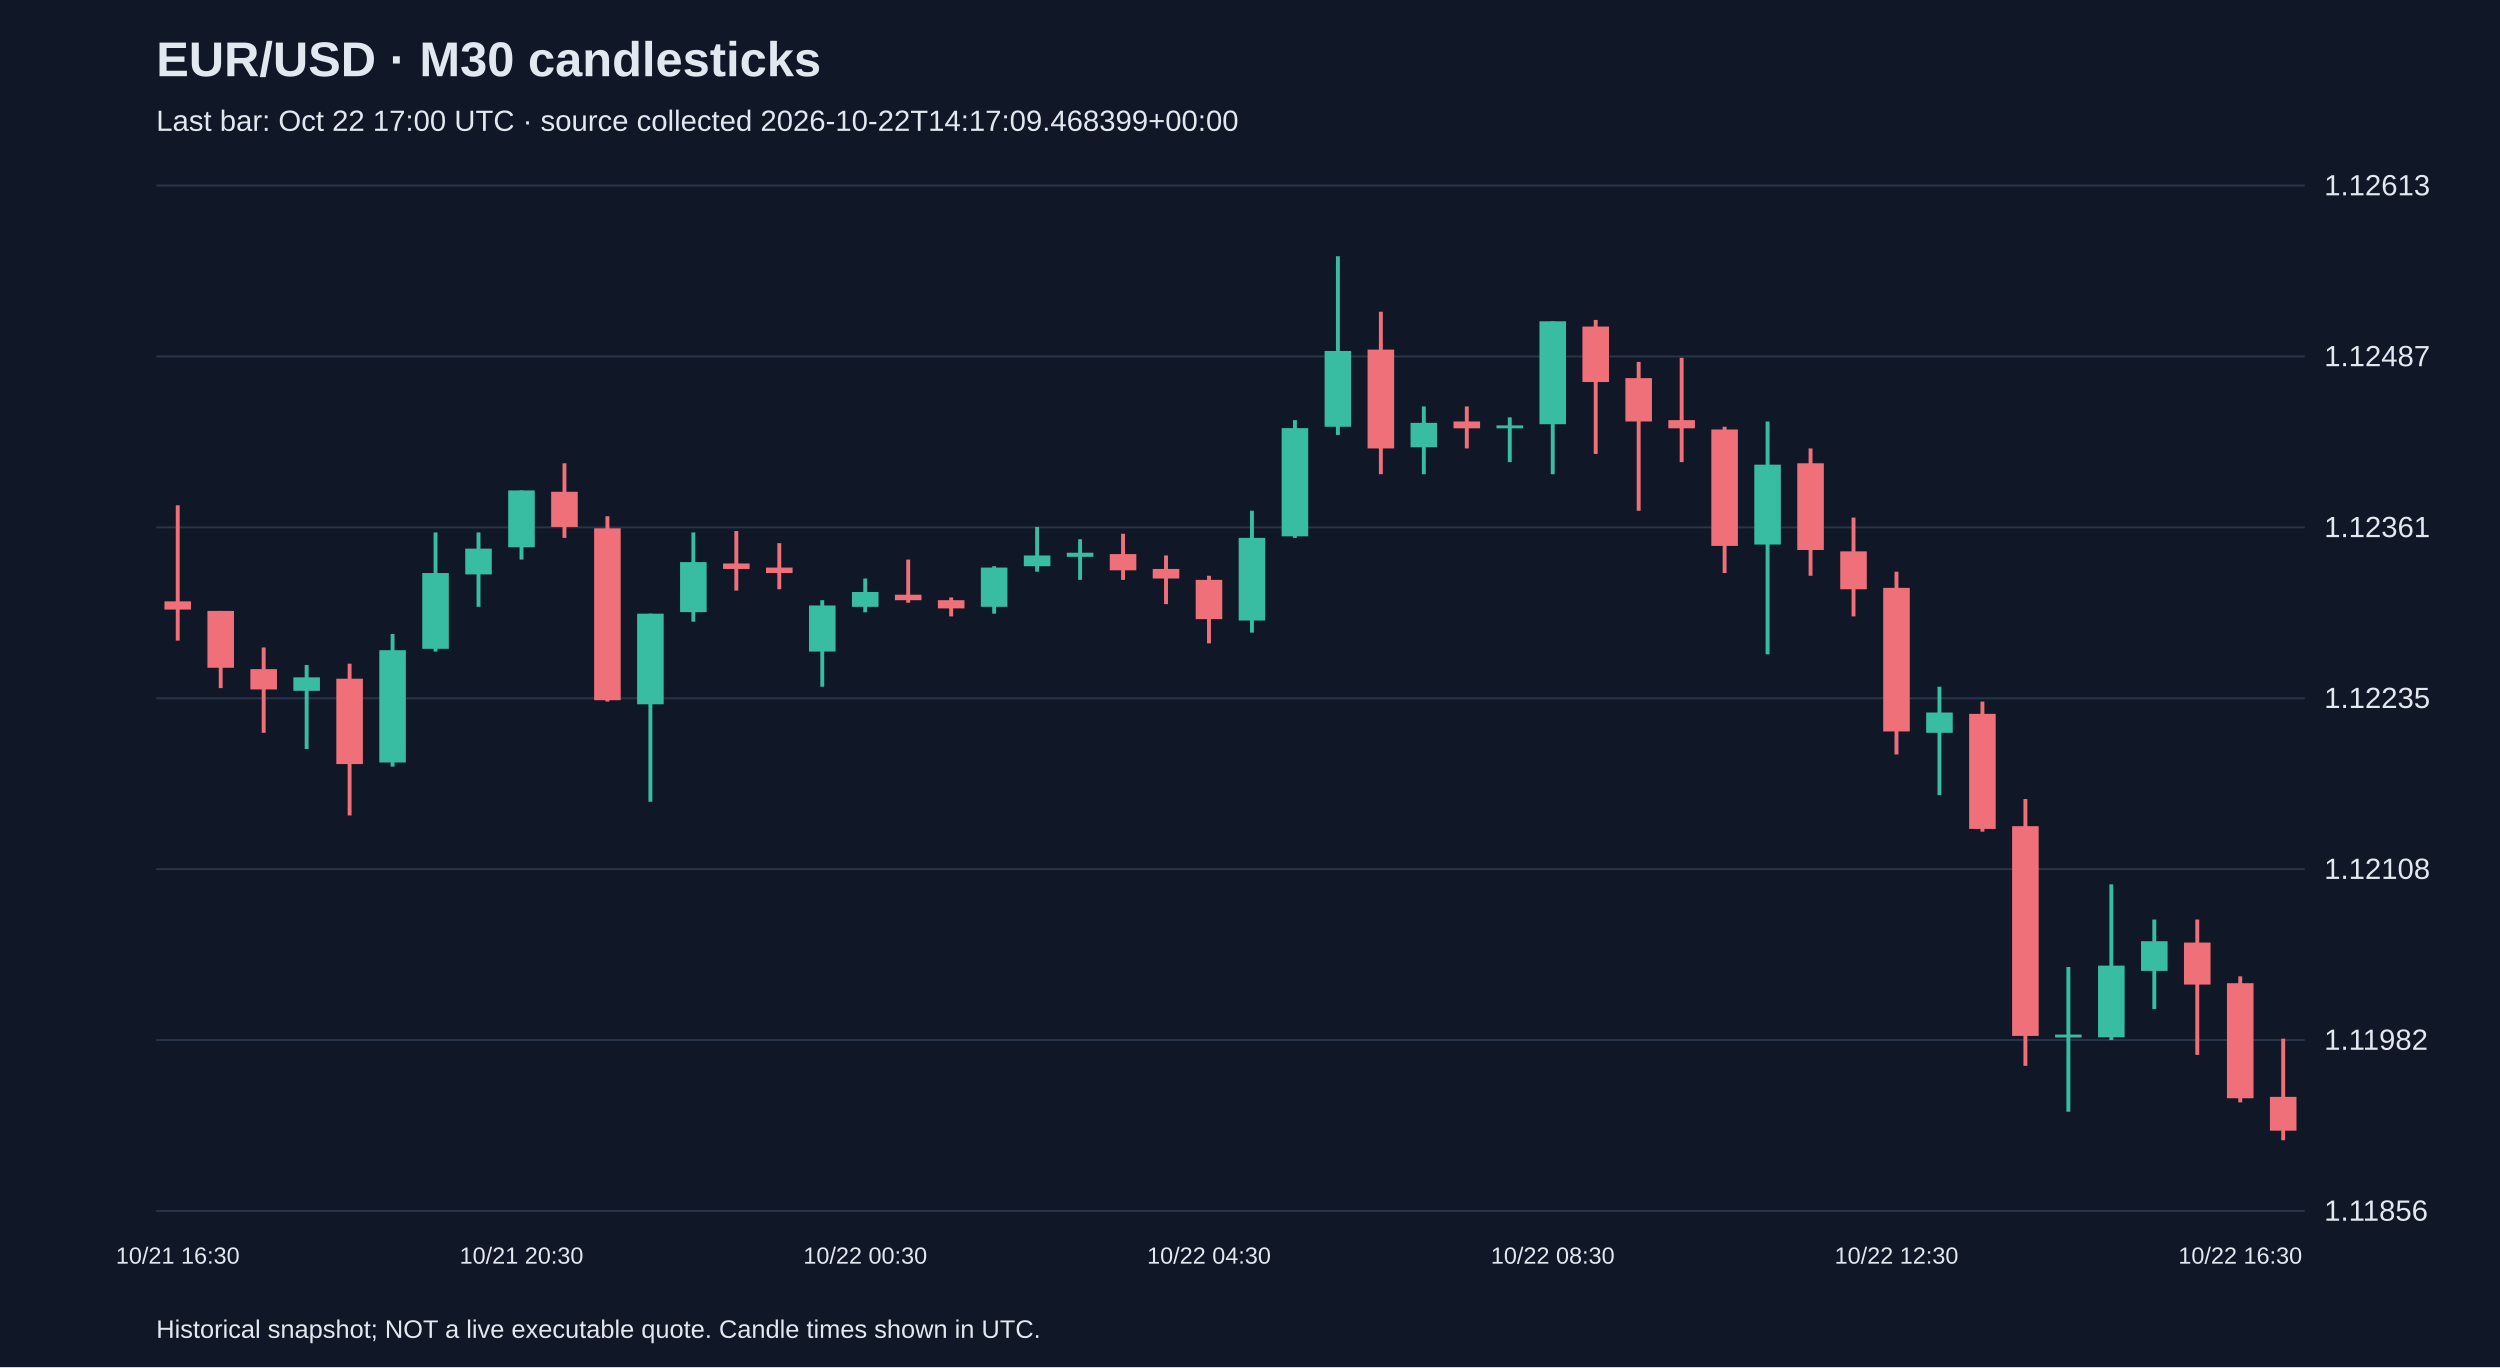
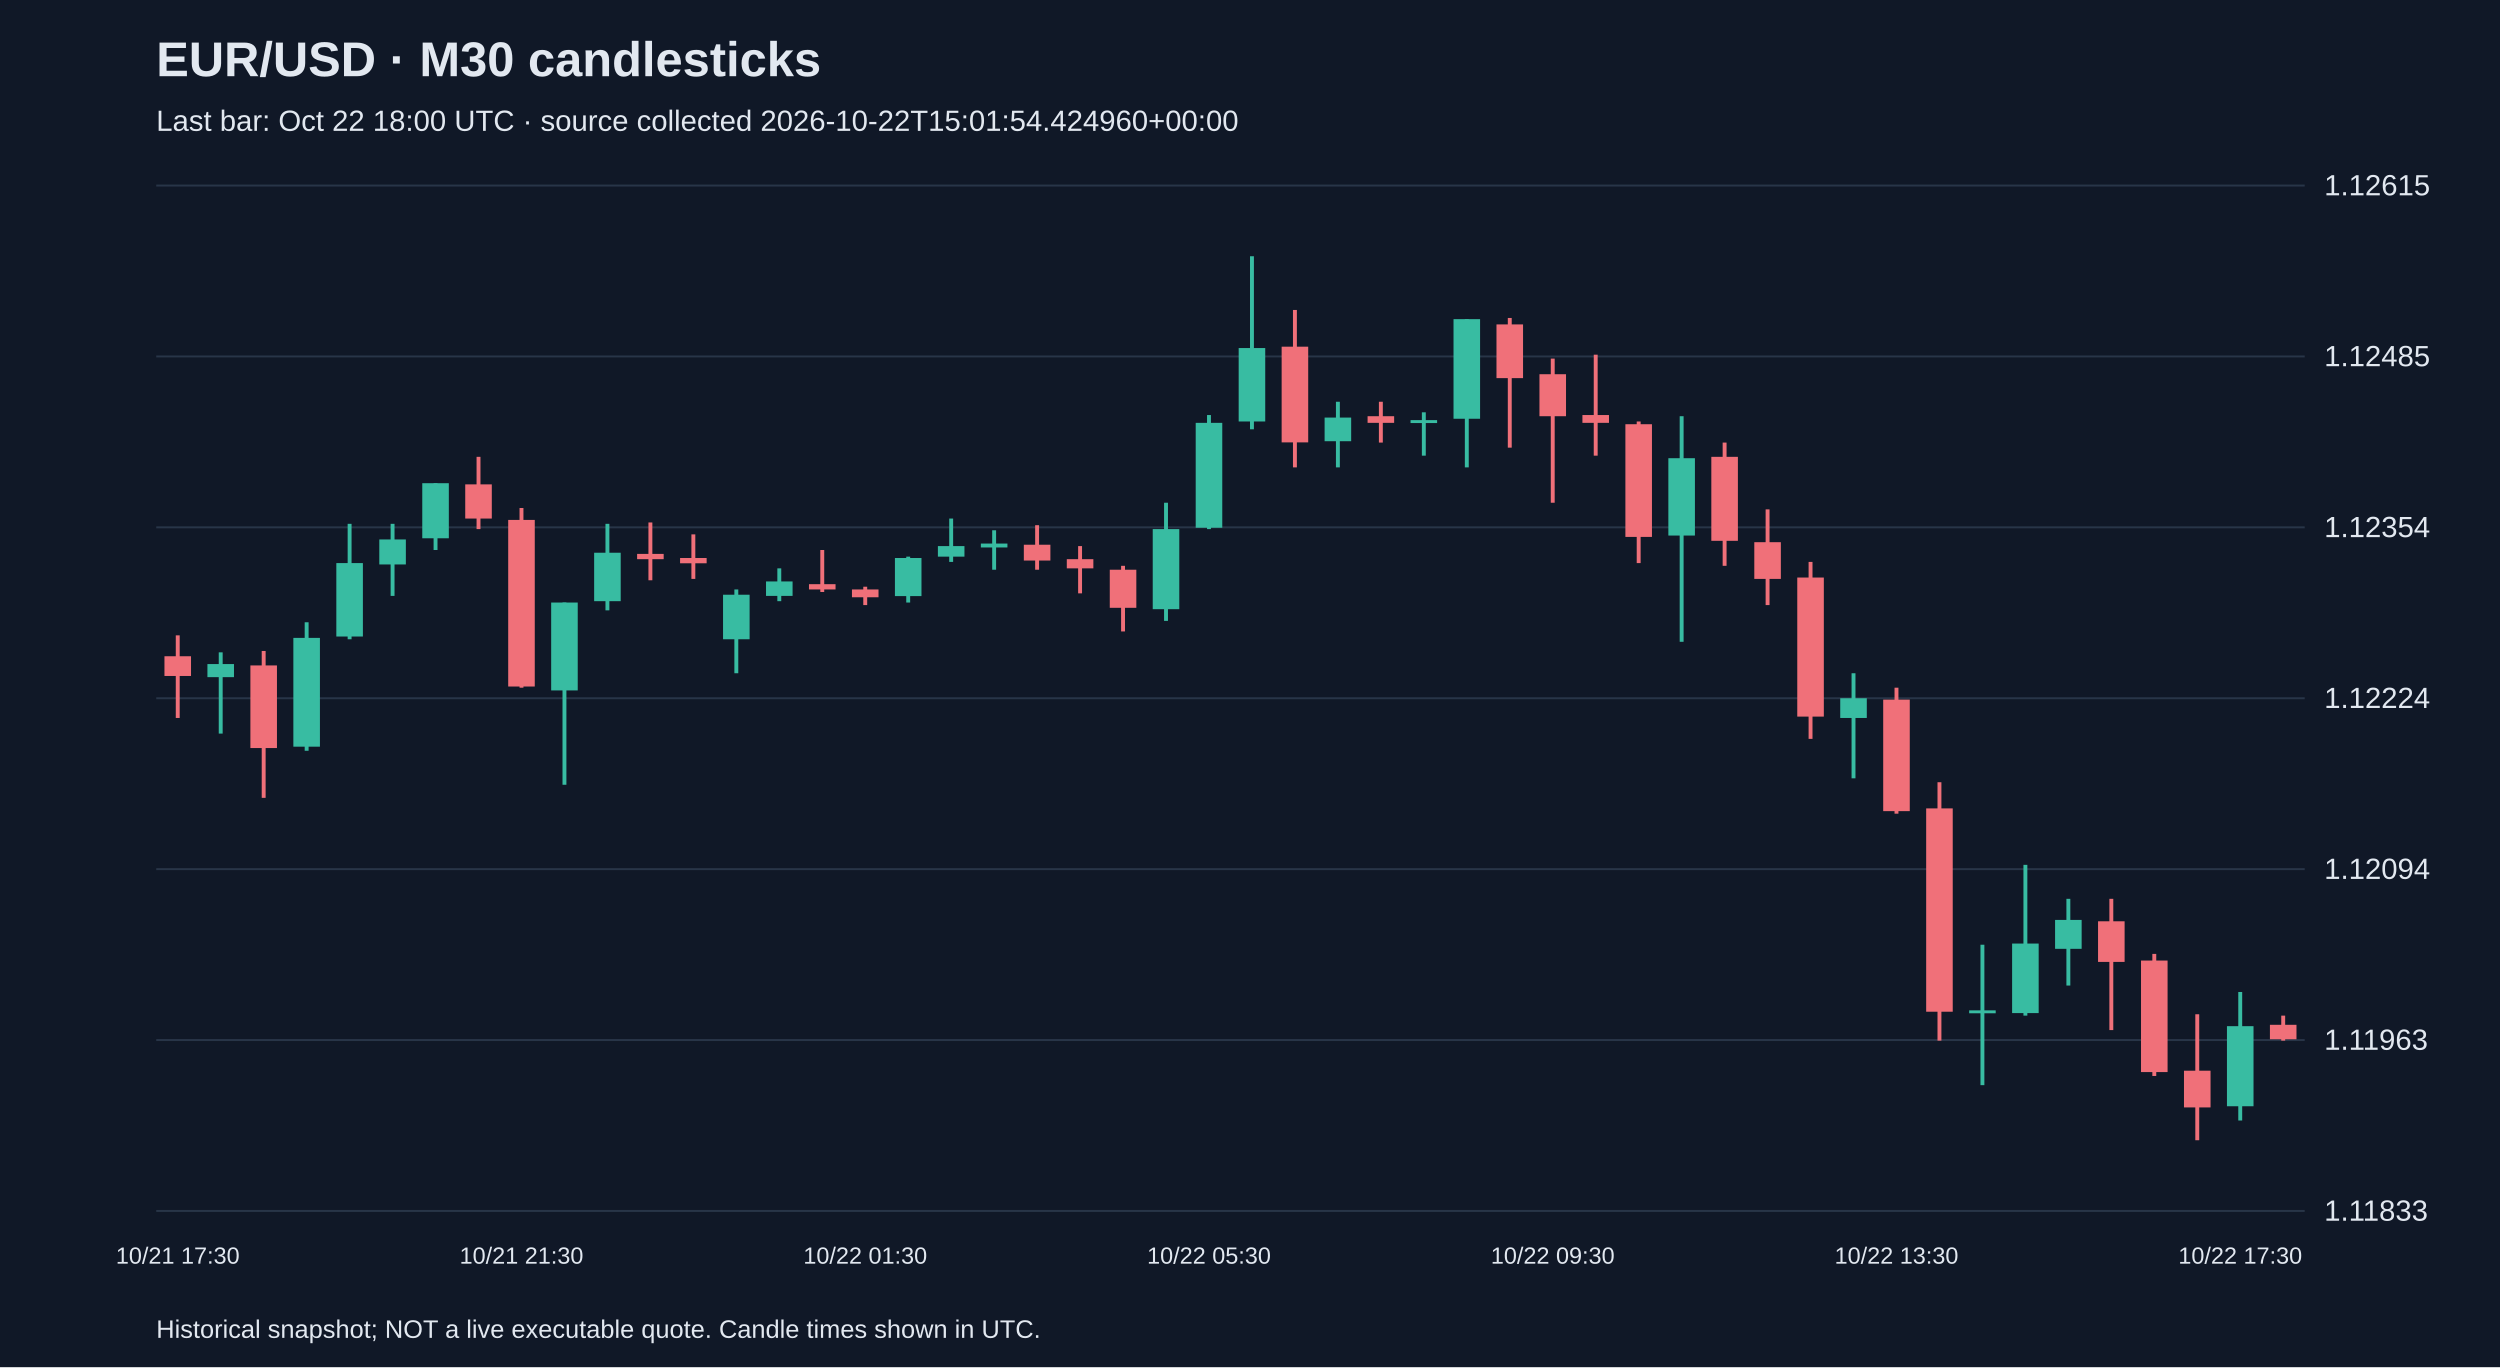
<svg xmlns="http://www.w3.org/2000/svg" viewBox="0 0 1280 700">
  <rect width="100%" height="100%" fill="#101827" />
  <style>text{font-family:Arial,sans-serif;fill:#e2e8f0}</style>
  <text x="80" y="39" font-size="25" font-weight="bold">EUR/USD · M30 candlesticks</text>
-   <text x="80" y="67" font-size="15" fill="#a6b1c5">Last bar: Oct 22 17:00 UTC · source collected 2026-10-22T14:17:09.468399+00:00</text>
+   <text x="80" y="67" font-size="15" fill="#a6b1c5">Last bar: Oct 22 18:00 UTC · source collected 2026-10-22T15:01:54.424960+00:00</text>
  <line x1="80" y1="620.0" x2="1180" y2="620.0" stroke="#283548" />
-   <text x="1190" y="625.0" font-size="15">1.11856</text>
+   <text x="1190" y="625.0" font-size="15">1.11833</text>
  <line x1="80" y1="532.5" x2="1180" y2="532.5" stroke="#283548" />
-   <text x="1190" y="537.5" font-size="15">1.11982</text>
+   <text x="1190" y="537.5" font-size="15">1.11963</text>
  <line x1="80" y1="445.0" x2="1180" y2="445.0" stroke="#283548" />
-   <text x="1190" y="450.0" font-size="15">1.12108</text>
+   <text x="1190" y="450.0" font-size="15">1.12094</text>
  <line x1="80" y1="357.5" x2="1180" y2="357.5" stroke="#283548" />
-   <text x="1190" y="362.5" font-size="15">1.12235</text>
+   <text x="1190" y="362.5" font-size="15">1.12224</text>
  <line x1="80" y1="270.0" x2="1180" y2="270.0" stroke="#283548" />
-   <text x="1190" y="275.0" font-size="15">1.12361</text>
+   <text x="1190" y="275.0" font-size="15">1.12354</text>
  <line x1="80" y1="182.5" x2="1180" y2="182.5" stroke="#283548" />
-   <text x="1190" y="187.5" font-size="15">1.12487</text>
+   <text x="1190" y="187.5" font-size="15">1.12485</text>
  <line x1="80" y1="95.0" x2="1180" y2="95.0" stroke="#283548" />
-   <text x="1190" y="100.0" font-size="15">1.12613</text>
-   <line x1="91.0" y1="258.7" x2="91.0" y2="328.0" stroke="#f07079" stroke-width="2" />
-   <rect x="84.2" y="307.9" width="13.6" height="4.2" fill="#f07079" />
-   <text x="91.0" y="647" text-anchor="middle" font-size="12">10/21 16:30</text>
-   <line x1="113.0" y1="312.8" x2="113.0" y2="352.3" stroke="#f07079" stroke-width="2" />
-   <rect x="106.2" y="312.8" width="13.6" height="29.1" fill="#f07079" />
-   <line x1="135.0" y1="331.5" x2="135.0" y2="375.2" stroke="#f07079" stroke-width="2" />
-   <rect x="128.2" y="342.6" width="13.6" height="10.4" fill="#f07079" />
-   <line x1="157.0" y1="340.5" x2="157.0" y2="383.5" stroke="#38bca2" stroke-width="2" />
-   <rect x="150.2" y="346.8" width="13.6" height="6.9" fill="#38bca2" />
-   <line x1="179.0" y1="339.8" x2="179.0" y2="417.5" stroke="#f07079" stroke-width="2" />
-   <rect x="172.2" y="347.5" width="13.6" height="43.7" fill="#f07079" />
-   <line x1="201.0" y1="324.6" x2="201.0" y2="392.5" stroke="#38bca2" stroke-width="2" />
-   <rect x="194.2" y="332.9" width="13.6" height="57.5" fill="#38bca2" />
-   <line x1="223.0" y1="272.6" x2="223.0" y2="333.6" stroke="#38bca2" stroke-width="2" />
-   <rect x="216.2" y="293.4" width="13.6" height="38.8" fill="#38bca2" />
-   <line x1="245.0" y1="272.6" x2="245.0" y2="310.7" stroke="#38bca2" stroke-width="2" />
-   <rect x="238.2" y="280.9" width="13.6" height="13.2" fill="#38bca2" />
-   <line x1="267.0" y1="251.1" x2="267.0" y2="286.5" stroke="#38bca2" stroke-width="2" />
-   <rect x="260.2" y="251.1" width="13.6" height="29.1" fill="#38bca2" />
-   <text x="267.0" y="647" text-anchor="middle" font-size="12">10/21 20:30</text>
-   <line x1="289.0" y1="237.2" x2="289.0" y2="275.4" stroke="#f07079" stroke-width="2" />
-   <rect x="282.2" y="251.8" width="13.6" height="18.0" fill="#f07079" />
-   <line x1="311.0" y1="264.3" x2="311.0" y2="359.2" stroke="#f07079" stroke-width="2" />
-   <rect x="304.2" y="270.5" width="13.6" height="88.0" fill="#f07079" />
-   <line x1="333.0" y1="314.2" x2="333.0" y2="410.5" stroke="#38bca2" stroke-width="2" />
-   <rect x="326.2" y="314.2" width="13.6" height="46.4" fill="#38bca2" />
-   <line x1="355.0" y1="272.6" x2="355.0" y2="318.3" stroke="#38bca2" stroke-width="2" />
-   <rect x="348.2" y="287.8" width="13.6" height="25.6" fill="#38bca2" />
-   <line x1="377.0" y1="271.9" x2="377.0" y2="302.4" stroke="#f07079" stroke-width="2" />
-   <rect x="370.2" y="288.5" width="13.6" height="2.8" fill="#f07079" />
-   <line x1="399.0" y1="278.1" x2="399.0" y2="301.7" stroke="#f07079" stroke-width="2" />
-   <rect x="392.2" y="290.6" width="13.6" height="2.8" fill="#f07079" />
-   <line x1="421.0" y1="307.3" x2="421.0" y2="351.6" stroke="#38bca2" stroke-width="2" />
-   <rect x="414.2" y="310.0" width="13.6" height="23.6" fill="#38bca2" />
-   <line x1="443.0" y1="296.2" x2="443.0" y2="313.5" stroke="#38bca2" stroke-width="2" />
-   <rect x="436.2" y="303.1" width="13.6" height="7.6" fill="#38bca2" />
-   <text x="443.0" y="647" text-anchor="middle" font-size="12">10/22 00:30</text>
-   <line x1="465.0" y1="286.5" x2="465.0" y2="308.6" stroke="#f07079" stroke-width="2" />
-   <rect x="458.2" y="304.5" width="13.6" height="2.8" fill="#f07079" />
-   <line x1="487.0" y1="305.9" x2="487.0" y2="315.6" stroke="#f07079" stroke-width="2" />
-   <rect x="480.2" y="307.3" width="13.6" height="4.2" fill="#f07079" />
-   <line x1="509.0" y1="289.9" x2="509.0" y2="314.2" stroke="#38bca2" stroke-width="2" />
-   <rect x="502.2" y="290.6" width="13.6" height="20.1" fill="#38bca2" />
-   <line x1="531.0" y1="269.8" x2="531.0" y2="292.7" stroke="#38bca2" stroke-width="2" />
-   <rect x="524.2" y="284.4" width="13.6" height="5.5" fill="#38bca2" />
-   <line x1="553.0" y1="276.1" x2="553.0" y2="296.9" stroke="#38bca2" stroke-width="2" />
-   <rect x="546.2" y="283.0" width="13.6" height="2.1" fill="#38bca2" />
-   <line x1="575.0" y1="273.3" x2="575.0" y2="296.9" stroke="#f07079" stroke-width="2" />
-   <rect x="568.2" y="283.7" width="13.6" height="8.3" fill="#f07079" />
-   <line x1="597.0" y1="284.4" x2="597.0" y2="309.3" stroke="#f07079" stroke-width="2" />
-   <rect x="590.2" y="291.3" width="13.6" height="4.9" fill="#f07079" />
-   <line x1="619.0" y1="294.8" x2="619.0" y2="329.4" stroke="#f07079" stroke-width="2" />
-   <rect x="612.2" y="296.9" width="13.6" height="20.1" fill="#f07079" />
-   <text x="619.0" y="647" text-anchor="middle" font-size="12">10/22 04:30</text>
-   <line x1="641.0" y1="261.5" x2="641.0" y2="323.9" stroke="#38bca2" stroke-width="2" />
-   <rect x="634.2" y="275.4" width="13.6" height="42.3" fill="#38bca2" />
-   <line x1="663.0" y1="215.1" x2="663.0" y2="275.4" stroke="#38bca2" stroke-width="2" />
-   <rect x="656.2" y="219.2" width="13.6" height="55.4" fill="#38bca2" />
-   <line x1="685.0" y1="131.2" x2="685.0" y2="222.7" stroke="#38bca2" stroke-width="2" />
-   <rect x="678.2" y="179.7" width="13.6" height="38.8" fill="#38bca2" />
-   <line x1="707.0" y1="159.6" x2="707.0" y2="242.8" stroke="#f07079" stroke-width="2" />
-   <rect x="700.2" y="179.0" width="13.6" height="50.6" fill="#f07079" />
-   <line x1="729.0" y1="208.1" x2="729.0" y2="242.8" stroke="#38bca2" stroke-width="2" />
-   <rect x="722.2" y="216.5" width="13.6" height="12.5" fill="#38bca2" />
-   <line x1="751.0" y1="208.1" x2="751.0" y2="229.6" stroke="#f07079" stroke-width="2" />
-   <rect x="744.2" y="215.8" width="13.6" height="3.5" fill="#f07079" />
-   <line x1="773.0" y1="213.7" x2="773.0" y2="236.6" stroke="#38bca2" stroke-width="2" />
-   <rect x="766.2" y="217.8" width="13.6" height="1.5" fill="#38bca2" />
-   <line x1="795.0" y1="164.5" x2="795.0" y2="242.8" stroke="#38bca2" stroke-width="2" />
-   <rect x="788.2" y="164.5" width="13.6" height="52.7" fill="#38bca2" />
-   <text x="795.0" y="647" text-anchor="middle" font-size="12">10/22 08:30</text>
-   <line x1="817.0" y1="163.8" x2="817.0" y2="232.4" stroke="#f07079" stroke-width="2" />
-   <rect x="810.2" y="167.2" width="13.6" height="28.4" fill="#f07079" />
-   <line x1="839.0" y1="185.3" x2="839.0" y2="261.5" stroke="#f07079" stroke-width="2" />
-   <rect x="832.2" y="193.6" width="13.6" height="22.2" fill="#f07079" />
-   <line x1="861.0" y1="183.2" x2="861.0" y2="236.6" stroke="#f07079" stroke-width="2" />
-   <rect x="854.2" y="215.1" width="13.6" height="4.2" fill="#f07079" />
-   <line x1="883.0" y1="218.5" x2="883.0" y2="293.4" stroke="#f07079" stroke-width="2" />
-   <rect x="876.2" y="219.9" width="13.6" height="59.6" fill="#f07079" />
-   <line x1="905.0" y1="215.8" x2="905.0" y2="335.0" stroke="#38bca2" stroke-width="2" />
-   <rect x="898.2" y="237.9" width="13.6" height="40.9" fill="#38bca2" />
-   <line x1="927.0" y1="229.6" x2="927.0" y2="294.8" stroke="#f07079" stroke-width="2" />
-   <rect x="920.2" y="237.2" width="13.6" height="44.4" fill="#f07079" />
-   <line x1="949.0" y1="265.0" x2="949.0" y2="315.6" stroke="#f07079" stroke-width="2" />
-   <rect x="942.2" y="282.3" width="13.6" height="19.4" fill="#f07079" />
-   <line x1="971.0" y1="292.7" x2="971.0" y2="386.3" stroke="#f07079" stroke-width="2" />
-   <rect x="964.2" y="301.0" width="13.6" height="73.5" fill="#f07079" />
-   <text x="971.0" y="647" text-anchor="middle" font-size="12">10/22 12:30</text>
-   <line x1="993.0" y1="351.6" x2="993.0" y2="407.1" stroke="#38bca2" stroke-width="2" />
-   <rect x="986.2" y="364.8" width="13.6" height="10.4" fill="#38bca2" />
-   <line x1="1015.0" y1="359.2" x2="1015.0" y2="425.8" stroke="#f07079" stroke-width="2" />
-   <rect x="1008.2" y="365.5" width="13.6" height="58.9" fill="#f07079" />
-   <line x1="1037.0" y1="409.1" x2="1037.0" y2="545.7" stroke="#f07079" stroke-width="2" />
-   <rect x="1030.2" y="423.0" width="13.6" height="107.4" fill="#f07079" />
-   <line x1="1059.0" y1="495.1" x2="1059.0" y2="569.2" stroke="#38bca2" stroke-width="2" />
-   <rect x="1052.2" y="529.7" width="13.6" height="1.5" fill="#38bca2" />
-   <line x1="1081.0" y1="452.8" x2="1081.0" y2="532.5" stroke="#38bca2" stroke-width="2" />
-   <rect x="1074.2" y="494.4" width="13.6" height="36.7" fill="#38bca2" />
-   <line x1="1103.0" y1="470.8" x2="1103.0" y2="516.6" stroke="#38bca2" stroke-width="2" />
-   <rect x="1096.2" y="481.9" width="13.6" height="15.2" fill="#38bca2" />
-   <line x1="1125.0" y1="470.8" x2="1125.0" y2="540.1" stroke="#f07079" stroke-width="2" />
-   <rect x="1118.2" y="482.6" width="13.6" height="21.5" fill="#f07079" />
-   <line x1="1147.0" y1="499.9" x2="1147.0" y2="564.4" stroke="#f07079" stroke-width="2" />
-   <rect x="1140.2" y="503.4" width="13.6" height="58.9" fill="#f07079" />
-   <text x="1147.0" y="647" text-anchor="middle" font-size="12">10/22 16:30</text>
-   <line x1="1169.0" y1="531.8" x2="1169.0" y2="583.8" stroke="#f07079" stroke-width="2" />
-   <rect x="1162.2" y="561.6" width="13.6" height="17.3" fill="#f07079" />
+   <text x="1190" y="100.0" font-size="15">1.12615</text>
+   <line x1="91.0" y1="325.3" x2="91.0" y2="367.6" stroke="#f07079" stroke-width="2" />
+   <rect x="84.2" y="336.0" width="13.6" height="10.1" fill="#f07079" />
+   <text x="91.0" y="647" text-anchor="middle" font-size="12">10/21 17:30</text>
+   <line x1="113.0" y1="334.0" x2="113.0" y2="375.6" stroke="#38bca2" stroke-width="2" />
+   <rect x="106.2" y="340.0" width="13.6" height="6.7" fill="#38bca2" />
+   <line x1="135.0" y1="333.3" x2="135.0" y2="408.5" stroke="#f07079" stroke-width="2" />
+   <rect x="128.2" y="340.7" width="13.6" height="42.3" fill="#f07079" />
+   <line x1="157.0" y1="318.6" x2="157.0" y2="384.4" stroke="#38bca2" stroke-width="2" />
+   <rect x="150.2" y="326.6" width="13.6" height="55.7" fill="#38bca2" />
+   <line x1="179.0" y1="268.2" x2="179.0" y2="327.3" stroke="#38bca2" stroke-width="2" />
+   <rect x="172.2" y="288.3" width="13.6" height="37.6" fill="#38bca2" />
+   <line x1="201.0" y1="268.2" x2="201.0" y2="305.1" stroke="#38bca2" stroke-width="2" />
+   <rect x="194.2" y="276.2" width="13.6" height="12.8" fill="#38bca2" />
+   <line x1="223.0" y1="247.4" x2="223.0" y2="281.6" stroke="#38bca2" stroke-width="2" />
+   <rect x="216.2" y="247.4" width="13.6" height="28.2" fill="#38bca2" />
+   <line x1="245.0" y1="233.9" x2="245.0" y2="270.9" stroke="#f07079" stroke-width="2" />
+   <rect x="238.2" y="248.0" width="13.6" height="17.5" fill="#f07079" />
+   <line x1="267.0" y1="260.1" x2="267.0" y2="352.1" stroke="#f07079" stroke-width="2" />
+   <rect x="260.2" y="266.2" width="13.6" height="85.3" fill="#f07079" />
+   <text x="267.0" y="647" text-anchor="middle" font-size="12">10/21 21:30</text>
+   <line x1="289.0" y1="308.5" x2="289.0" y2="401.8" stroke="#38bca2" stroke-width="2" />
+   <rect x="282.2" y="308.5" width="13.6" height="45.0" fill="#38bca2" />
+   <line x1="311.0" y1="268.2" x2="311.0" y2="312.5" stroke="#38bca2" stroke-width="2" />
+   <rect x="304.2" y="283.0" width="13.6" height="24.8" fill="#38bca2" />
+   <line x1="333.0" y1="267.5" x2="333.0" y2="297.1" stroke="#f07079" stroke-width="2" />
+   <rect x="326.2" y="283.6" width="13.6" height="2.7" fill="#f07079" />
+   <line x1="355.0" y1="273.6" x2="355.0" y2="296.4" stroke="#f07079" stroke-width="2" />
+   <rect x="348.2" y="285.7" width="13.6" height="2.7" fill="#f07079" />
+   <line x1="377.0" y1="301.8" x2="377.0" y2="344.7" stroke="#38bca2" stroke-width="2" />
+   <rect x="370.2" y="304.5" width="13.6" height="22.8" fill="#38bca2" />
+   <line x1="399.0" y1="291.0" x2="399.0" y2="307.8" stroke="#38bca2" stroke-width="2" />
+   <rect x="392.2" y="297.7" width="13.6" height="7.4" fill="#38bca2" />
+   <line x1="421.0" y1="281.6" x2="421.0" y2="303.1" stroke="#f07079" stroke-width="2" />
+   <rect x="414.2" y="299.1" width="13.6" height="2.7" fill="#f07079" />
+   <line x1="443.0" y1="300.4" x2="443.0" y2="309.8" stroke="#f07079" stroke-width="2" />
+   <rect x="436.2" y="301.8" width="13.6" height="4.0" fill="#f07079" />
+   <text x="443.0" y="647" text-anchor="middle" font-size="12">10/22 01:30</text>
+   <line x1="465.0" y1="285.0" x2="465.0" y2="308.5" stroke="#38bca2" stroke-width="2" />
+   <rect x="458.2" y="285.7" width="13.6" height="19.5" fill="#38bca2" />
+   <line x1="487.0" y1="265.5" x2="487.0" y2="287.7" stroke="#38bca2" stroke-width="2" />
+   <rect x="480.2" y="279.6" width="13.6" height="5.4" fill="#38bca2" />
+   <line x1="509.0" y1="271.5" x2="509.0" y2="291.7" stroke="#38bca2" stroke-width="2" />
+   <rect x="502.2" y="278.3" width="13.6" height="2.0" fill="#38bca2" />
+   <line x1="531.0" y1="268.9" x2="531.0" y2="291.7" stroke="#f07079" stroke-width="2" />
+   <rect x="524.2" y="278.9" width="13.6" height="8.1" fill="#f07079" />
+   <line x1="553.0" y1="279.6" x2="553.0" y2="303.8" stroke="#f07079" stroke-width="2" />
+   <rect x="546.2" y="286.3" width="13.6" height="4.7" fill="#f07079" />
+   <line x1="575.0" y1="289.7" x2="575.0" y2="323.3" stroke="#f07079" stroke-width="2" />
+   <rect x="568.2" y="291.7" width="13.6" height="19.5" fill="#f07079" />
+   <line x1="597.0" y1="257.4" x2="597.0" y2="317.9" stroke="#38bca2" stroke-width="2" />
+   <rect x="590.2" y="270.9" width="13.6" height="41.0" fill="#38bca2" />
+   <line x1="619.0" y1="212.5" x2="619.0" y2="270.9" stroke="#38bca2" stroke-width="2" />
+   <rect x="612.2" y="216.5" width="13.6" height="53.7" fill="#38bca2" />
+   <text x="619.0" y="647" text-anchor="middle" font-size="12">10/22 05:30</text>
+   <line x1="641.0" y1="131.2" x2="641.0" y2="219.8" stroke="#38bca2" stroke-width="2" />
+   <rect x="634.2" y="178.2" width="13.6" height="37.6" fill="#38bca2" />
+   <line x1="663.0" y1="158.7" x2="663.0" y2="239.3" stroke="#f07079" stroke-width="2" />
+   <rect x="656.2" y="177.5" width="13.6" height="49.0" fill="#f07079" />
+   <line x1="685.0" y1="205.7" x2="685.0" y2="239.3" stroke="#38bca2" stroke-width="2" />
+   <rect x="678.2" y="213.8" width="13.6" height="12.1" fill="#38bca2" />
+   <line x1="707.0" y1="205.7" x2="707.0" y2="226.6" stroke="#f07079" stroke-width="2" />
+   <rect x="700.2" y="213.1" width="13.6" height="3.4" fill="#f07079" />
+   <line x1="729.0" y1="211.1" x2="729.0" y2="233.3" stroke="#38bca2" stroke-width="2" />
+   <rect x="722.2" y="215.1" width="13.6" height="1.5" fill="#38bca2" />
+   <line x1="751.0" y1="163.4" x2="751.0" y2="239.3" stroke="#38bca2" stroke-width="2" />
+   <rect x="744.2" y="163.4" width="13.6" height="51.0" fill="#38bca2" />
+   <line x1="773.0" y1="162.8" x2="773.0" y2="229.2" stroke="#f07079" stroke-width="2" />
+   <rect x="766.2" y="166.1" width="13.6" height="27.5" fill="#f07079" />
+   <line x1="795.0" y1="183.6" x2="795.0" y2="257.4" stroke="#f07079" stroke-width="2" />
+   <rect x="788.2" y="191.6" width="13.6" height="21.5" fill="#f07079" />
+   <text x="795.0" y="647" text-anchor="middle" font-size="12">10/22 09:30</text>
+   <line x1="817.0" y1="181.6" x2="817.0" y2="233.3" stroke="#f07079" stroke-width="2" />
+   <rect x="810.2" y="212.5" width="13.6" height="4.0" fill="#f07079" />
+   <line x1="839.0" y1="215.8" x2="839.0" y2="288.3" stroke="#f07079" stroke-width="2" />
+   <rect x="832.2" y="217.2" width="13.6" height="57.7" fill="#f07079" />
+   <line x1="861.0" y1="213.1" x2="861.0" y2="328.6" stroke="#38bca2" stroke-width="2" />
+   <rect x="854.2" y="234.6" width="13.6" height="39.6" fill="#38bca2" />
+   <line x1="883.0" y1="226.6" x2="883.0" y2="289.7" stroke="#f07079" stroke-width="2" />
+   <rect x="876.2" y="233.9" width="13.6" height="43.0" fill="#f07079" />
+   <line x1="905.0" y1="260.8" x2="905.0" y2="309.8" stroke="#f07079" stroke-width="2" />
+   <rect x="898.2" y="277.6" width="13.6" height="18.8" fill="#f07079" />
+   <line x1="927.0" y1="287.7" x2="927.0" y2="378.3" stroke="#f07079" stroke-width="2" />
+   <rect x="920.2" y="295.7" width="13.6" height="71.2" fill="#f07079" />
+   <line x1="949.0" y1="344.7" x2="949.0" y2="398.5" stroke="#38bca2" stroke-width="2" />
+   <rect x="942.2" y="357.5" width="13.6" height="10.1" fill="#38bca2" />
+   <line x1="971.0" y1="352.1" x2="971.0" y2="416.6" stroke="#f07079" stroke-width="2" />
+   <rect x="964.2" y="358.2" width="13.6" height="57.1" fill="#f07079" />
+   <text x="971.0" y="647" text-anchor="middle" font-size="12">10/22 13:30</text>
+   <line x1="993.0" y1="400.5" x2="993.0" y2="532.8" stroke="#f07079" stroke-width="2" />
+   <rect x="986.2" y="413.9" width="13.6" height="104.1" fill="#f07079" />
+   <line x1="1015.0" y1="483.7" x2="1015.0" y2="555.6" stroke="#38bca2" stroke-width="2" />
+   <rect x="1008.2" y="517.3" width="13.6" height="1.5" fill="#38bca2" />
+   <line x1="1037.0" y1="442.8" x2="1037.0" y2="520.0" stroke="#38bca2" stroke-width="2" />
+   <rect x="1030.2" y="483.1" width="13.6" height="35.6" fill="#38bca2" />
+   <line x1="1059.0" y1="460.2" x2="1059.0" y2="504.6" stroke="#38bca2" stroke-width="2" />
+   <rect x="1052.2" y="471.0" width="13.6" height="14.8" fill="#38bca2" />
+   <line x1="1081.0" y1="460.2" x2="1081.0" y2="527.4" stroke="#f07079" stroke-width="2" />
+   <rect x="1074.2" y="471.7" width="13.6" height="20.8" fill="#f07079" />
+   <line x1="1103.0" y1="488.4" x2="1103.0" y2="550.9" stroke="#f07079" stroke-width="2" />
+   <rect x="1096.2" y="491.8" width="13.6" height="57.1" fill="#f07079" />
+   <line x1="1125.0" y1="519.3" x2="1125.0" y2="583.8" stroke="#f07079" stroke-width="2" />
+   <rect x="1118.2" y="548.2" width="13.6" height="18.8" fill="#f07079" />
+   <line x1="1147.0" y1="507.9" x2="1147.0" y2="573.7" stroke="#38bca2" stroke-width="2" />
+   <rect x="1140.2" y="525.4" width="13.6" height="41.0" fill="#38bca2" />
+   <text x="1147.0" y="647" text-anchor="middle" font-size="12">10/22 17:30</text>
+   <line x1="1169.0" y1="520.0" x2="1169.0" y2="532.8" stroke="#f07079" stroke-width="2" />
+   <rect x="1162.2" y="524.7" width="13.6" height="7.4" fill="#f07079" />
  <text x="80" y="685" font-size="13">Historical snapshot; NOT a live executable quote. Candle times shown in UTC.</text>
</svg>
